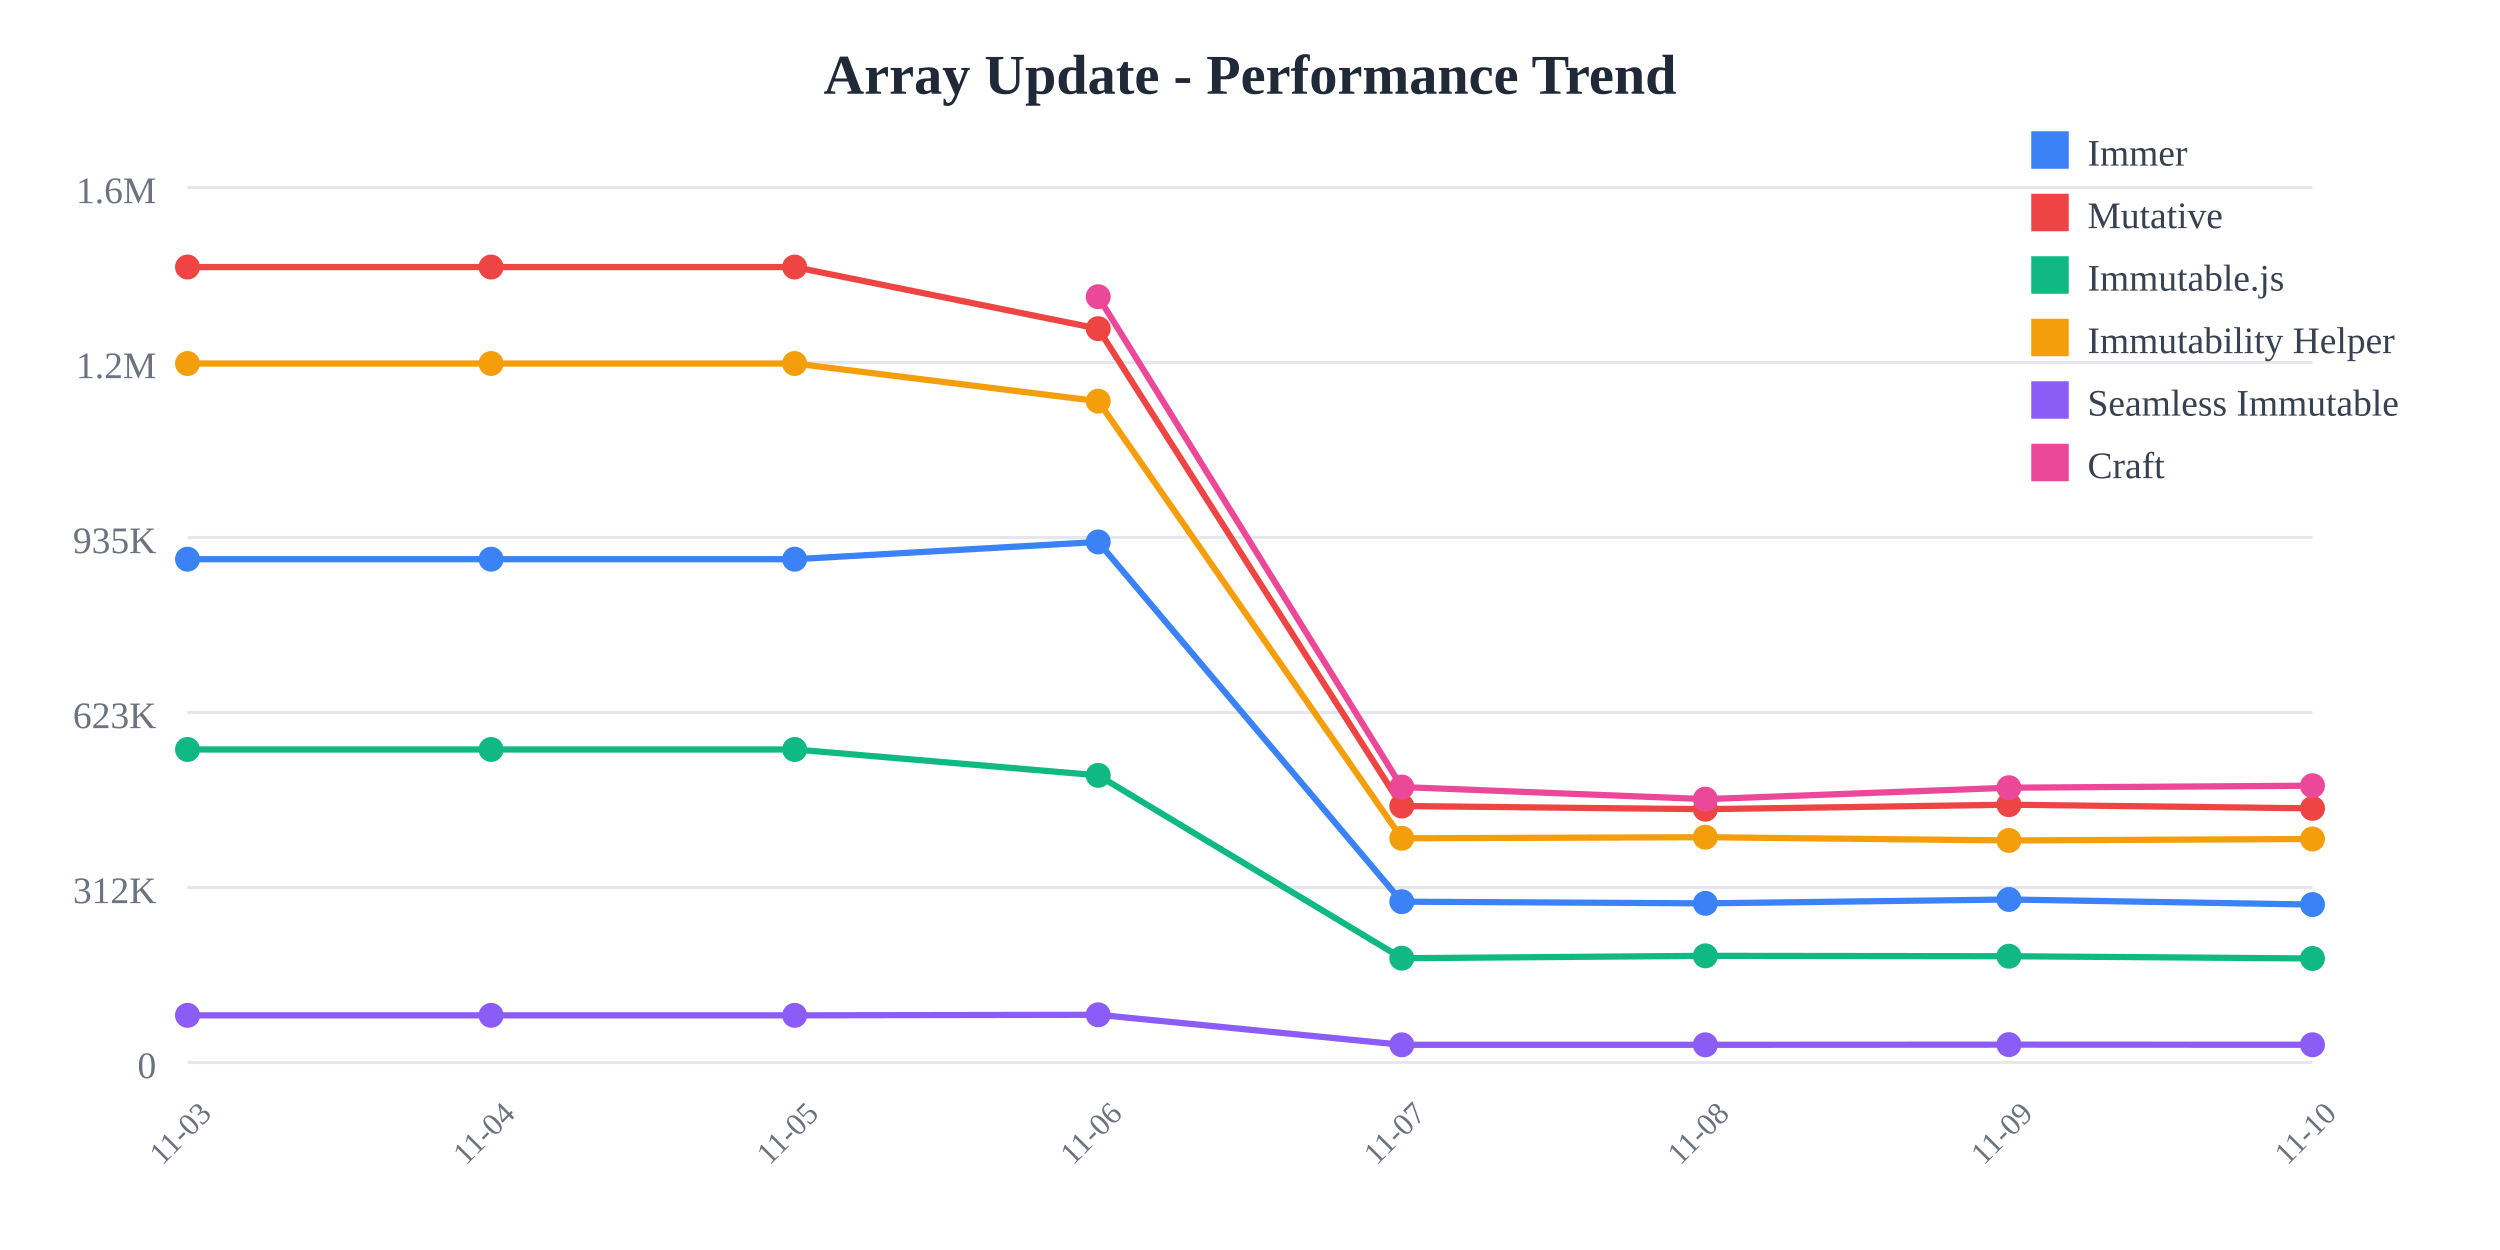
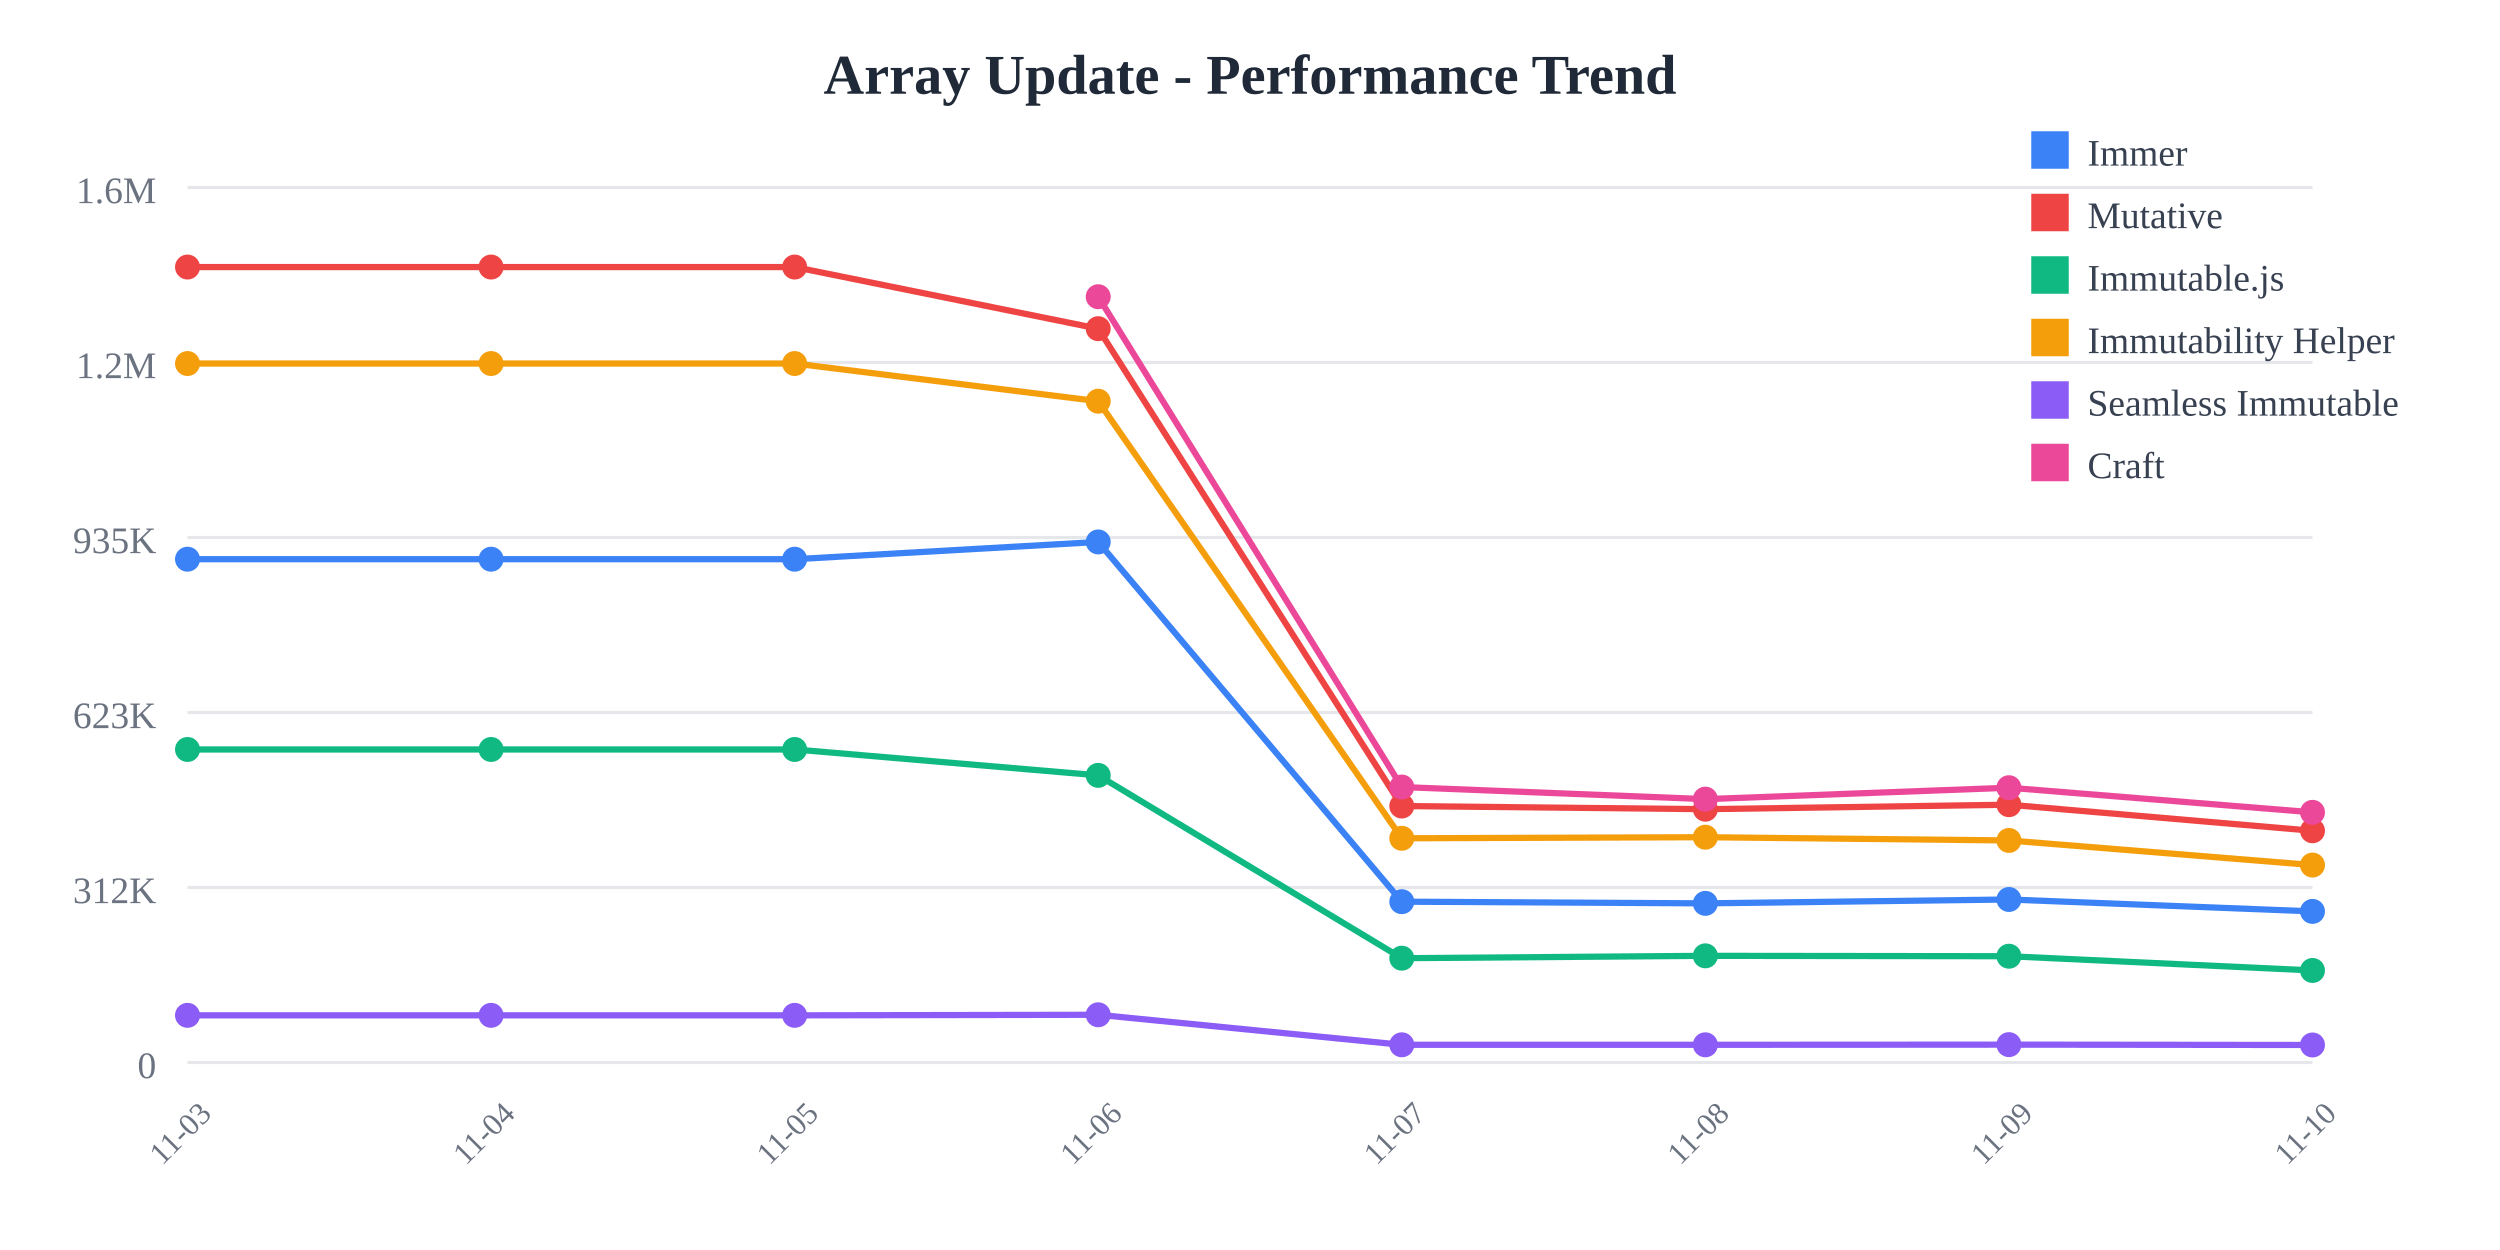
<svg xmlns="http://www.w3.org/2000/svg" width="800" height="400">
  <rect width="800" height="400" fill="white" />
  <text x="400" y="30" text-anchor="middle" font-size="18" font-weight="bold" fill="#1f2937">
    Array Update - Performance Trend
  </text>
  <line x1="60" y1="60" x2="740" y2="60" stroke="#e5e7eb" stroke-width="1" />
  <text x="50" y="65" text-anchor="end" font-size="12" fill="#6b7280">
    1.6M
  </text>
  <line x1="60" y1="116" x2="740" y2="116" stroke="#e5e7eb" stroke-width="1" />
  <text x="50" y="121" text-anchor="end" font-size="12" fill="#6b7280">
    1.2M
  </text>
  <line x1="60" y1="172" x2="740" y2="172" stroke="#e5e7eb" stroke-width="1" />
  <text x="50" y="177" text-anchor="end" font-size="12" fill="#6b7280">
    935K
  </text>
  <line x1="60" y1="228" x2="740" y2="228" stroke="#e5e7eb" stroke-width="1" />
  <text x="50" y="233" text-anchor="end" font-size="12" fill="#6b7280">
    623K
  </text>
  <line x1="60" y1="284" x2="740" y2="284" stroke="#e5e7eb" stroke-width="1" />
  <text x="50" y="289" text-anchor="end" font-size="12" fill="#6b7280">
    312K
  </text>
  <line x1="60" y1="340" x2="740" y2="340" stroke="#e5e7eb" stroke-width="1" />
  <text x="50" y="345" text-anchor="end" font-size="12" fill="#6b7280">
    0
  </text>
  <text x="60" y="365" text-anchor="middle" font-size="10" fill="#6b7280" transform="rotate(-45, 60, 365)">
    11-03
  </text>
  <text x="157.143" y="365" text-anchor="middle" font-size="10" fill="#6b7280" transform="rotate(-45, 157.1429, 365)">
    11-04
  </text>
  <text x="254.286" y="365" text-anchor="middle" font-size="10" fill="#6b7280" transform="rotate(-45, 254.2857, 365)">
    11-05
  </text>
  <text x="351.429" y="365" text-anchor="middle" font-size="10" fill="#6b7280" transform="rotate(-45, 351.4286, 365)">
    11-06
  </text>
  <text x="448.571" y="365" text-anchor="middle" font-size="10" fill="#6b7280" transform="rotate(-45, 448.5714, 365)">
    11-07
  </text>
  <text x="545.714" y="365" text-anchor="middle" font-size="10" fill="#6b7280" transform="rotate(-45, 545.7143, 365)">
    11-08
  </text>
  <text x="642.857" y="365" text-anchor="middle" font-size="10" fill="#6b7280" transform="rotate(-45, 642.8571, 365)">
    11-09
  </text>
  <text x="740" y="365" text-anchor="middle" font-size="10" fill="#6b7280" transform="rotate(-45, 740, 365)">
    11-10
  </text>
-   <polyline points="60,178.942 157.143,178.942 254.286,178.942 351.429,173.42 448.571,288.536 545.714,289.075 642.857,287.838 740,289.46" fill="none" stroke="#3b82f6" stroke-width="2" />
+   <polyline points="60,178.942 157.143,178.942 254.286,178.942 351.429,173.42 448.571,288.536 545.714,289.075 642.857,287.838 740,291.647" fill="none" stroke="#3b82f6" stroke-width="2" />
  <circle cx="60" cy="178.942" r="4" fill="#3b82f6" />
  <circle cx="157.143" cy="178.942" r="4" fill="#3b82f6" />
  <circle cx="254.286" cy="178.942" r="4" fill="#3b82f6" />
  <circle cx="351.429" cy="173.42" r="4" fill="#3b82f6" />
  <circle cx="448.571" cy="288.536" r="4" fill="#3b82f6" />
  <circle cx="545.714" cy="289.075" r="4" fill="#3b82f6" />
  <circle cx="642.857" cy="287.838" r="4" fill="#3b82f6" />
-   <circle cx="740" cy="289.46" r="4" fill="#3b82f6" />
-   <polyline points="60,85.455 157.143,85.455 254.286,85.455 351.429,105.179 448.571,257.932 545.714,258.94 642.857,257.504 740,258.675" fill="none" stroke="#ef4444" stroke-width="2" />
+   <circle cx="740" cy="291.647" r="4" fill="#3b82f6" />
+   <polyline points="60,85.455 157.143,85.455 254.286,85.455 351.429,105.179 448.571,257.932 545.714,258.94 642.857,257.504 740,265.85" fill="none" stroke="#ef4444" stroke-width="2" />
  <circle cx="60" cy="85.455" r="4" fill="#ef4444" />
  <circle cx="157.143" cy="85.455" r="4" fill="#ef4444" />
  <circle cx="254.286" cy="85.455" r="4" fill="#ef4444" />
  <circle cx="351.429" cy="105.179" r="4" fill="#ef4444" />
  <circle cx="448.571" cy="257.932" r="4" fill="#ef4444" />
  <circle cx="545.714" cy="258.94" r="4" fill="#ef4444" />
  <circle cx="642.857" cy="257.504" r="4" fill="#ef4444" />
-   <circle cx="740" cy="258.675" r="4" fill="#ef4444" />
-   <polyline points="60,239.832 157.143,239.832 254.286,239.832 351.429,248.114 448.571,306.62 545.714,305.867 642.857,305.99 740,306.712" fill="none" stroke="#10b981" stroke-width="2" />
+   <circle cx="740" cy="265.85" r="4" fill="#ef4444" />
+   <polyline points="60,239.832 157.143,239.832 254.286,239.832 351.429,248.114 448.571,306.62 545.714,305.867 642.857,305.99 740,310.548" fill="none" stroke="#10b981" stroke-width="2" />
  <circle cx="60" cy="239.832" r="4" fill="#10b981" />
  <circle cx="157.143" cy="239.832" r="4" fill="#10b981" />
  <circle cx="254.286" cy="239.832" r="4" fill="#10b981" />
  <circle cx="351.429" cy="248.114" r="4" fill="#10b981" />
  <circle cx="448.571" cy="306.62" r="4" fill="#10b981" />
  <circle cx="545.714" cy="305.867" r="4" fill="#10b981" />
  <circle cx="642.857" cy="305.99" r="4" fill="#10b981" />
-   <circle cx="740" cy="306.712" r="4" fill="#10b981" />
-   <polyline points="60,116.329 157.143,116.329 254.286,116.329 351.429,128.383 448.571,268.25 545.714,267.906 642.857,268.944 740,268.476" fill="none" stroke="#f59e0b" stroke-width="2" />
+   <circle cx="740" cy="310.548" r="4" fill="#10b981" />
+   <polyline points="60,116.329 157.143,116.329 254.286,116.329 351.429,128.383 448.571,268.25 545.714,267.906 642.857,268.944 740,276.824" fill="none" stroke="#f59e0b" stroke-width="2" />
  <circle cx="60" cy="116.329" r="4" fill="#f59e0b" />
  <circle cx="157.143" cy="116.329" r="4" fill="#f59e0b" />
  <circle cx="254.286" cy="116.329" r="4" fill="#f59e0b" />
  <circle cx="351.429" cy="128.383" r="4" fill="#f59e0b" />
  <circle cx="448.571" cy="268.25" r="4" fill="#f59e0b" />
  <circle cx="545.714" cy="267.906" r="4" fill="#f59e0b" />
  <circle cx="642.857" cy="268.944" r="4" fill="#f59e0b" />
-   <circle cx="740" cy="268.476" r="4" fill="#f59e0b" />
-   <polyline points="60,324.908 157.143,324.908 254.286,324.908 351.429,324.732 448.571,334.335 545.714,334.341 642.857,334.281 740,334.324" fill="none" stroke="#8b5cf6" stroke-width="2" />
+   <circle cx="740" cy="276.824" r="4" fill="#f59e0b" />
+   <polyline points="60,324.908 157.143,324.908 254.286,324.908 351.429,324.732 448.571,334.335 545.714,334.341 642.857,334.281 740,334.394" fill="none" stroke="#8b5cf6" stroke-width="2" />
  <circle cx="60" cy="324.908" r="4" fill="#8b5cf6" />
  <circle cx="157.143" cy="324.908" r="4" fill="#8b5cf6" />
  <circle cx="254.286" cy="324.908" r="4" fill="#8b5cf6" />
  <circle cx="351.429" cy="324.732" r="4" fill="#8b5cf6" />
  <circle cx="448.571" cy="334.335" r="4" fill="#8b5cf6" />
  <circle cx="545.714" cy="334.341" r="4" fill="#8b5cf6" />
  <circle cx="642.857" cy="334.281" r="4" fill="#8b5cf6" />
-   <circle cx="740" cy="334.324" r="4" fill="#8b5cf6" />
-   <polyline points="351.429,94.952 448.571,251.853 545.714,255.725 642.857,252.066 740,251.42" fill="none" stroke="#ec4899" stroke-width="2" />
+   <circle cx="740" cy="334.394" r="4" fill="#8b5cf6" />
+   <polyline points="351.429,94.952 448.571,251.853 545.714,255.725 642.857,252.066 740,259.947" fill="none" stroke="#ec4899" stroke-width="2" />
  <circle cx="351.429" cy="94.952" r="4" fill="#ec4899" />
  <circle cx="448.571" cy="251.853" r="4" fill="#ec4899" />
  <circle cx="545.714" cy="255.725" r="4" fill="#ec4899" />
  <circle cx="642.857" cy="252.066" r="4" fill="#ec4899" />
-   <circle cx="740" cy="251.42" r="4" fill="#ec4899" />
+   <circle cx="740" cy="259.947" r="4" fill="#ec4899" />
  <rect x="650" y="42" width="12" height="12" fill="#3b82f6" />
  <text x="668" y="53" font-size="12" fill="#374151">Immer</text>
  <rect x="650" y="62" width="12" height="12" fill="#ef4444" />
  <text x="668" y="73" font-size="12" fill="#374151">Mutative</text>
  <rect x="650" y="82" width="12" height="12" fill="#10b981" />
  <text x="668" y="93" font-size="12" fill="#374151">Immutable.js</text>
  <rect x="650" y="102" width="12" height="12" fill="#f59e0b" />
  <text x="668" y="113" font-size="12" fill="#374151">Immutability Helper</text>
  <rect x="650" y="122" width="12" height="12" fill="#8b5cf6" />
  <text x="668" y="133" font-size="12" fill="#374151">Seamless Immutable</text>
  <rect x="650" y="142" width="12" height="12" fill="#ec4899" />
  <text x="668" y="153" font-size="12" fill="#374151">Craft</text>
</svg>
